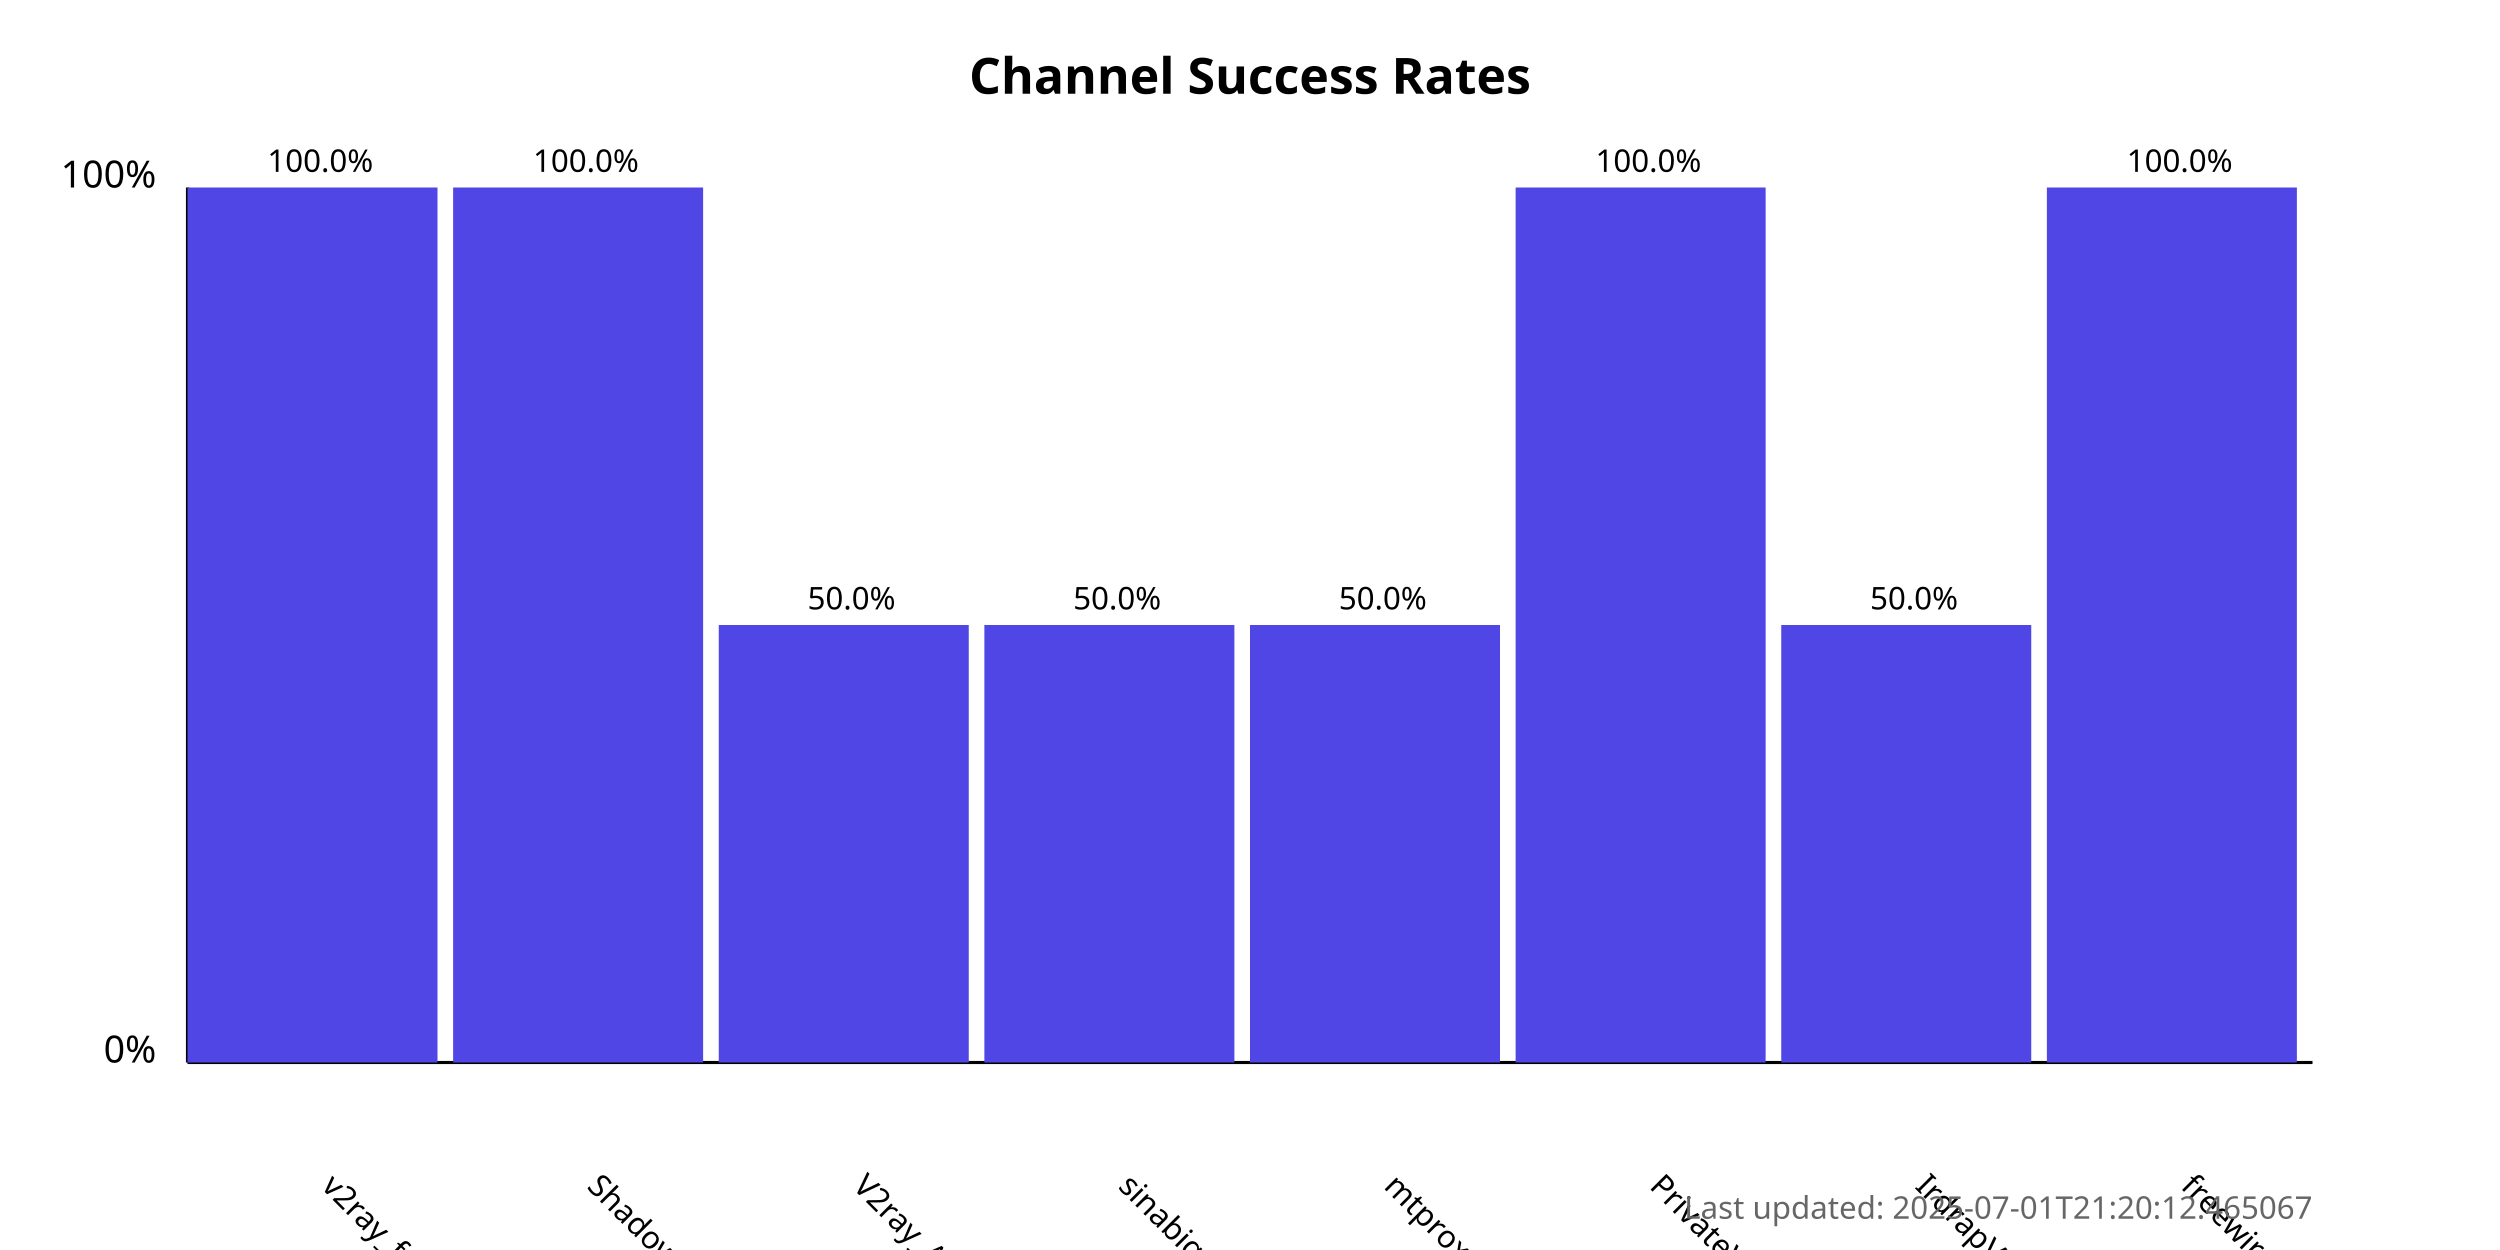
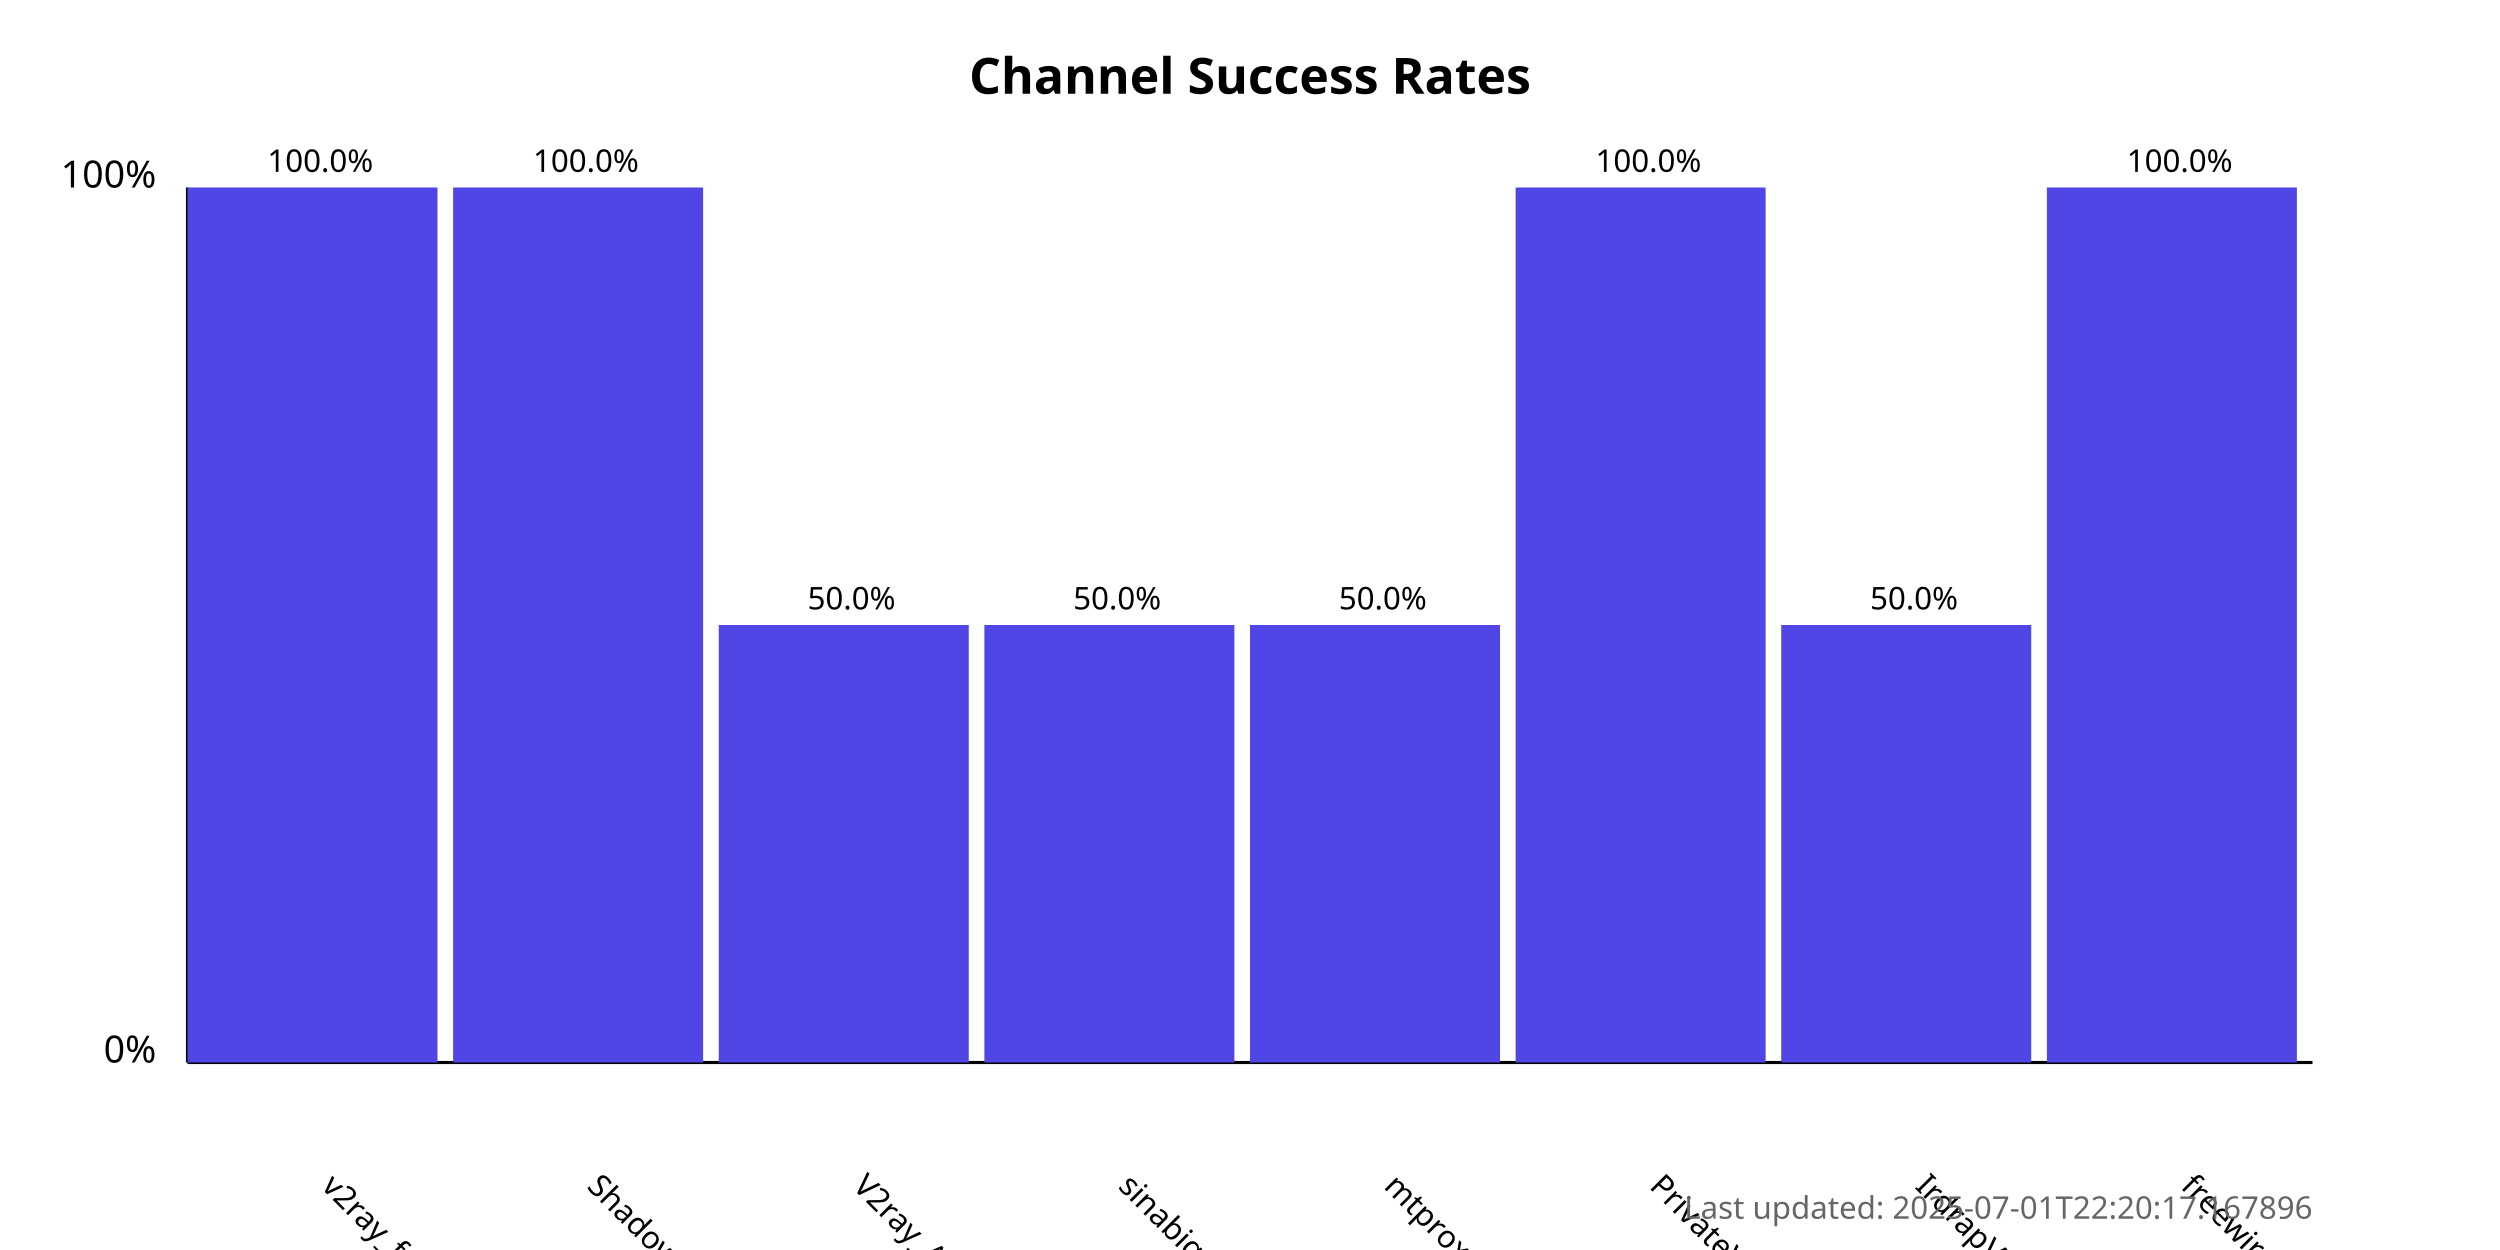
<svg xmlns="http://www.w3.org/2000/svg" width="800" height="400">
  <style>
            .chart-title { font: bold 16px sans-serif; }
            .axis-label { font: 12px sans-serif; }
            .tick-label { font: 10px sans-serif; }
            .bar { fill: #4f46e5; }
            .bar:hover { fill: #6366f1; }
            .timestamp { font: 10px sans-serif; fill: #666; }
        </style>
  <text x="400.0" y="30" text-anchor="middle" class="chart-title">
            Channel Success Rates
        </text>
  <line x1="60" y1="340" x2="60" y2="60" stroke="black" stroke-width="1" />
  <line x1="60" y1="340" x2="740" y2="340" stroke="black" stroke-width="1" />
  <text x="50" y="340" text-anchor="end" class="axis-label">0%</text>
  <text x="50" y="60" text-anchor="end" class="axis-label">100%</text>
  <g>
    <rect x="60" y="60.0" width="80.0" height="280.0" class="bar" />
    <text x="102.5" y="380" transform="rotate(45, 102.5, 380)" text-anchor="start" class="tick-label">
                v2ray_free_conf
            </text>
    <text x="102.5" y="55.0" text-anchor="middle" class="tick-label">
                100.0%
            </text>
  </g>
  <g>
    <rect x="145.0" y="60.0" width="80.0" height="280.0" class="bar" />
    <text x="187.5" y="380" transform="rotate(45, 187.5, 380)" text-anchor="start" class="tick-label">
                ShadowProxy66
            </text>
    <text x="187.5" y="55.0" text-anchor="middle" class="tick-label">
                100.0%
            </text>
  </g>
  <g>
    <rect x="230.0" y="200.0" width="80.0" height="140.0" class="bar" />
    <text x="272.5" y="380" transform="rotate(45, 272.5, 380)" text-anchor="start" class="tick-label">
                V2ray_Alpha
            </text>
    <text x="272.5" y="195.0" text-anchor="middle" class="tick-label">
                50.0%
            </text>
  </g>
  <g>
    <rect x="315.0" y="200.0" width="80.0" height="140.0" class="bar" />
    <text x="357.5" y="380" transform="rotate(45, 357.5, 380)" text-anchor="start" class="tick-label">
                sinabigo
            </text>
    <text x="357.5" y="195.0" text-anchor="middle" class="tick-label">
                50.0%
            </text>
  </g>
  <g>
    <rect x="400.0" y="200.0" width="80.0" height="140.0" class="bar" />
    <text x="442.5" y="380" transform="rotate(45, 442.5, 380)" text-anchor="start" class="tick-label">
                mtproxy_lists
            </text>
    <text x="442.5" y="195.0" text-anchor="middle" class="tick-label">
                50.0%
            </text>
  </g>
  <g>
    <rect x="485.0" y="60.0" width="80.0" height="280.0" class="bar" />
    <text x="527.5" y="380" transform="rotate(45, 527.5, 380)" text-anchor="start" class="tick-label">
                PrivateVPNs
            </text>
    <text x="527.5" y="55.0" text-anchor="middle" class="tick-label">
                100.0%
            </text>
  </g>
  <g>
    <rect x="570.0" y="200.0" width="80.0" height="140.0" class="bar" />
    <text x="612.5" y="380" transform="rotate(45, 612.5, 380)" text-anchor="start" class="tick-label">
                IrdrapVPNnews
            </text>
    <text x="612.5" y="195.0" text-anchor="middle" class="tick-label">
                50.0%
            </text>
  </g>
  <g>
    <rect x="655.0" y="60.0" width="80.0" height="280.0" class="bar" />
    <text x="697.5" y="380" transform="rotate(45, 697.5, 380)" text-anchor="start" class="tick-label">
                freewireguard
            </text>
    <text x="697.5" y="55.0" text-anchor="middle" class="tick-label">
                100.0%
            </text>
  </g>
  <text x="740" y="390" text-anchor="end" class="timestamp">
-             Last updated: 2025-07-01T21:20:12.465067
+             Last updated: 2025-07-01T22:20:17.167896
        </text>
</svg>
